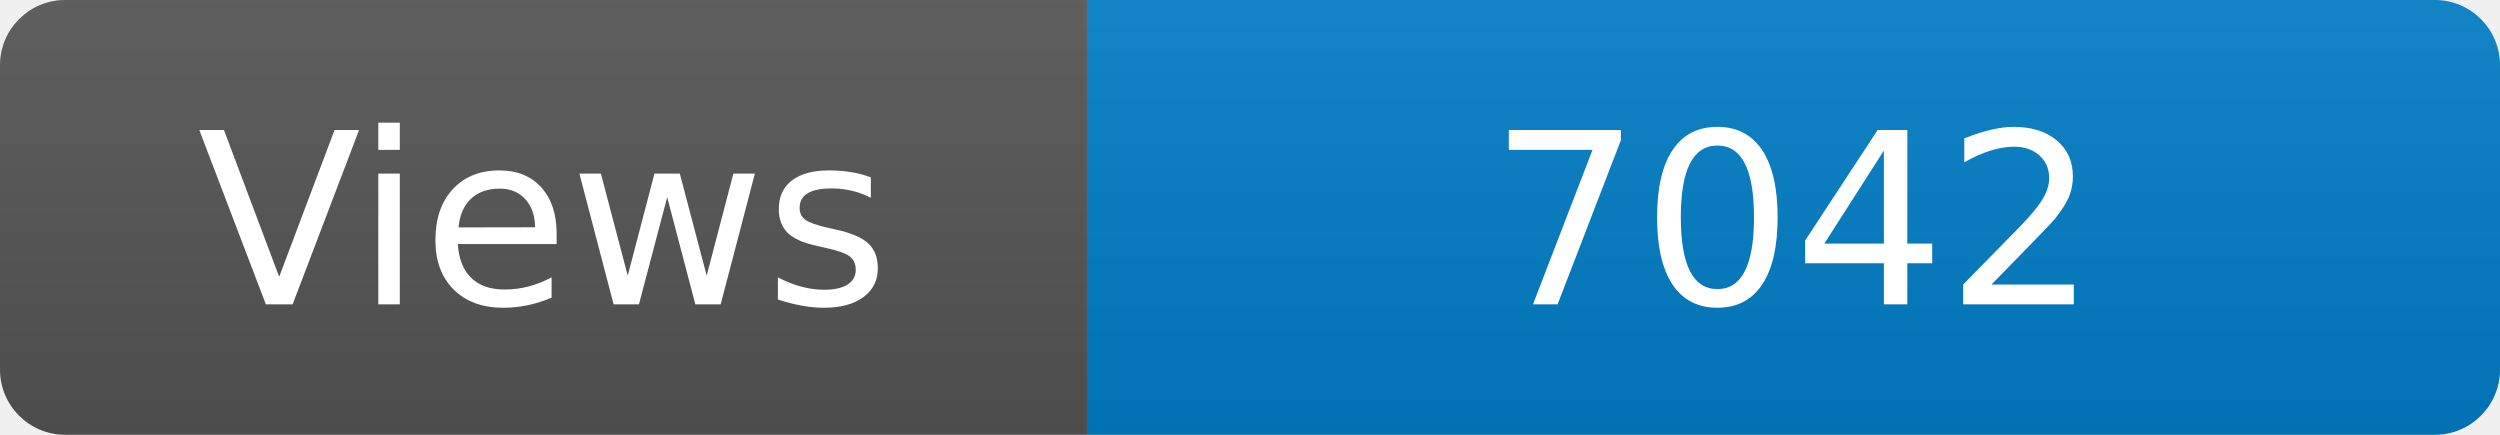
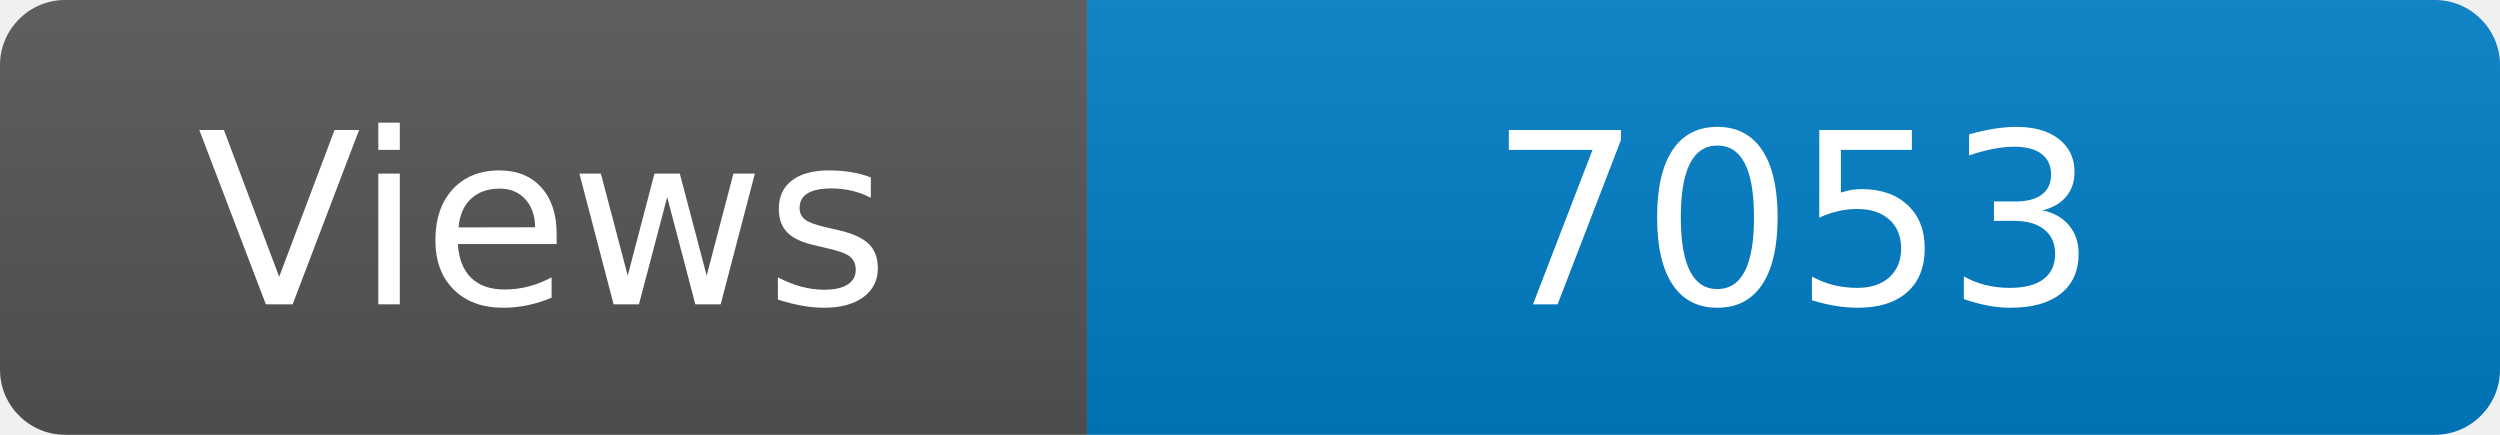
<svg xmlns="http://www.w3.org/2000/svg" width="115" height="20" role="img" aria-label="Maintained?: yes">
  <linearGradient id="s" x2="0" y2="100%">
    <stop offset="0" stop-color="#bbb" stop-opacity=".1" />
    <stop offset="1" stop-opacity=".1" />
  </linearGradient>
  <clipPath id="r">
    <rect width="115" height="20" rx="3" fill="#fff" />
  </clipPath>
  <g clip-path="url(#r)">
    <rect width="50" height="20" fill="#555" />
    <rect x="50" width="160" height="20" fill="#007ec6" />
    <rect width="115" height="20" fill="url(#s)" />
  </g>
  <g fill="#fff" text-anchor="middle" font-family="Verdana,Geneva,DejaVu Sans,sans-serif" font-size="110">
    <text x="250" y="140" transform="scale(.1)" fill="#fff">Views</text>
-     <text x="825" y="140" transform="scale(.1)" fill="#fff">7042</text>
+     <text x="825" y="140" transform="scale(.1)" fill="#fff">7053</text>
  </g>
</svg>
